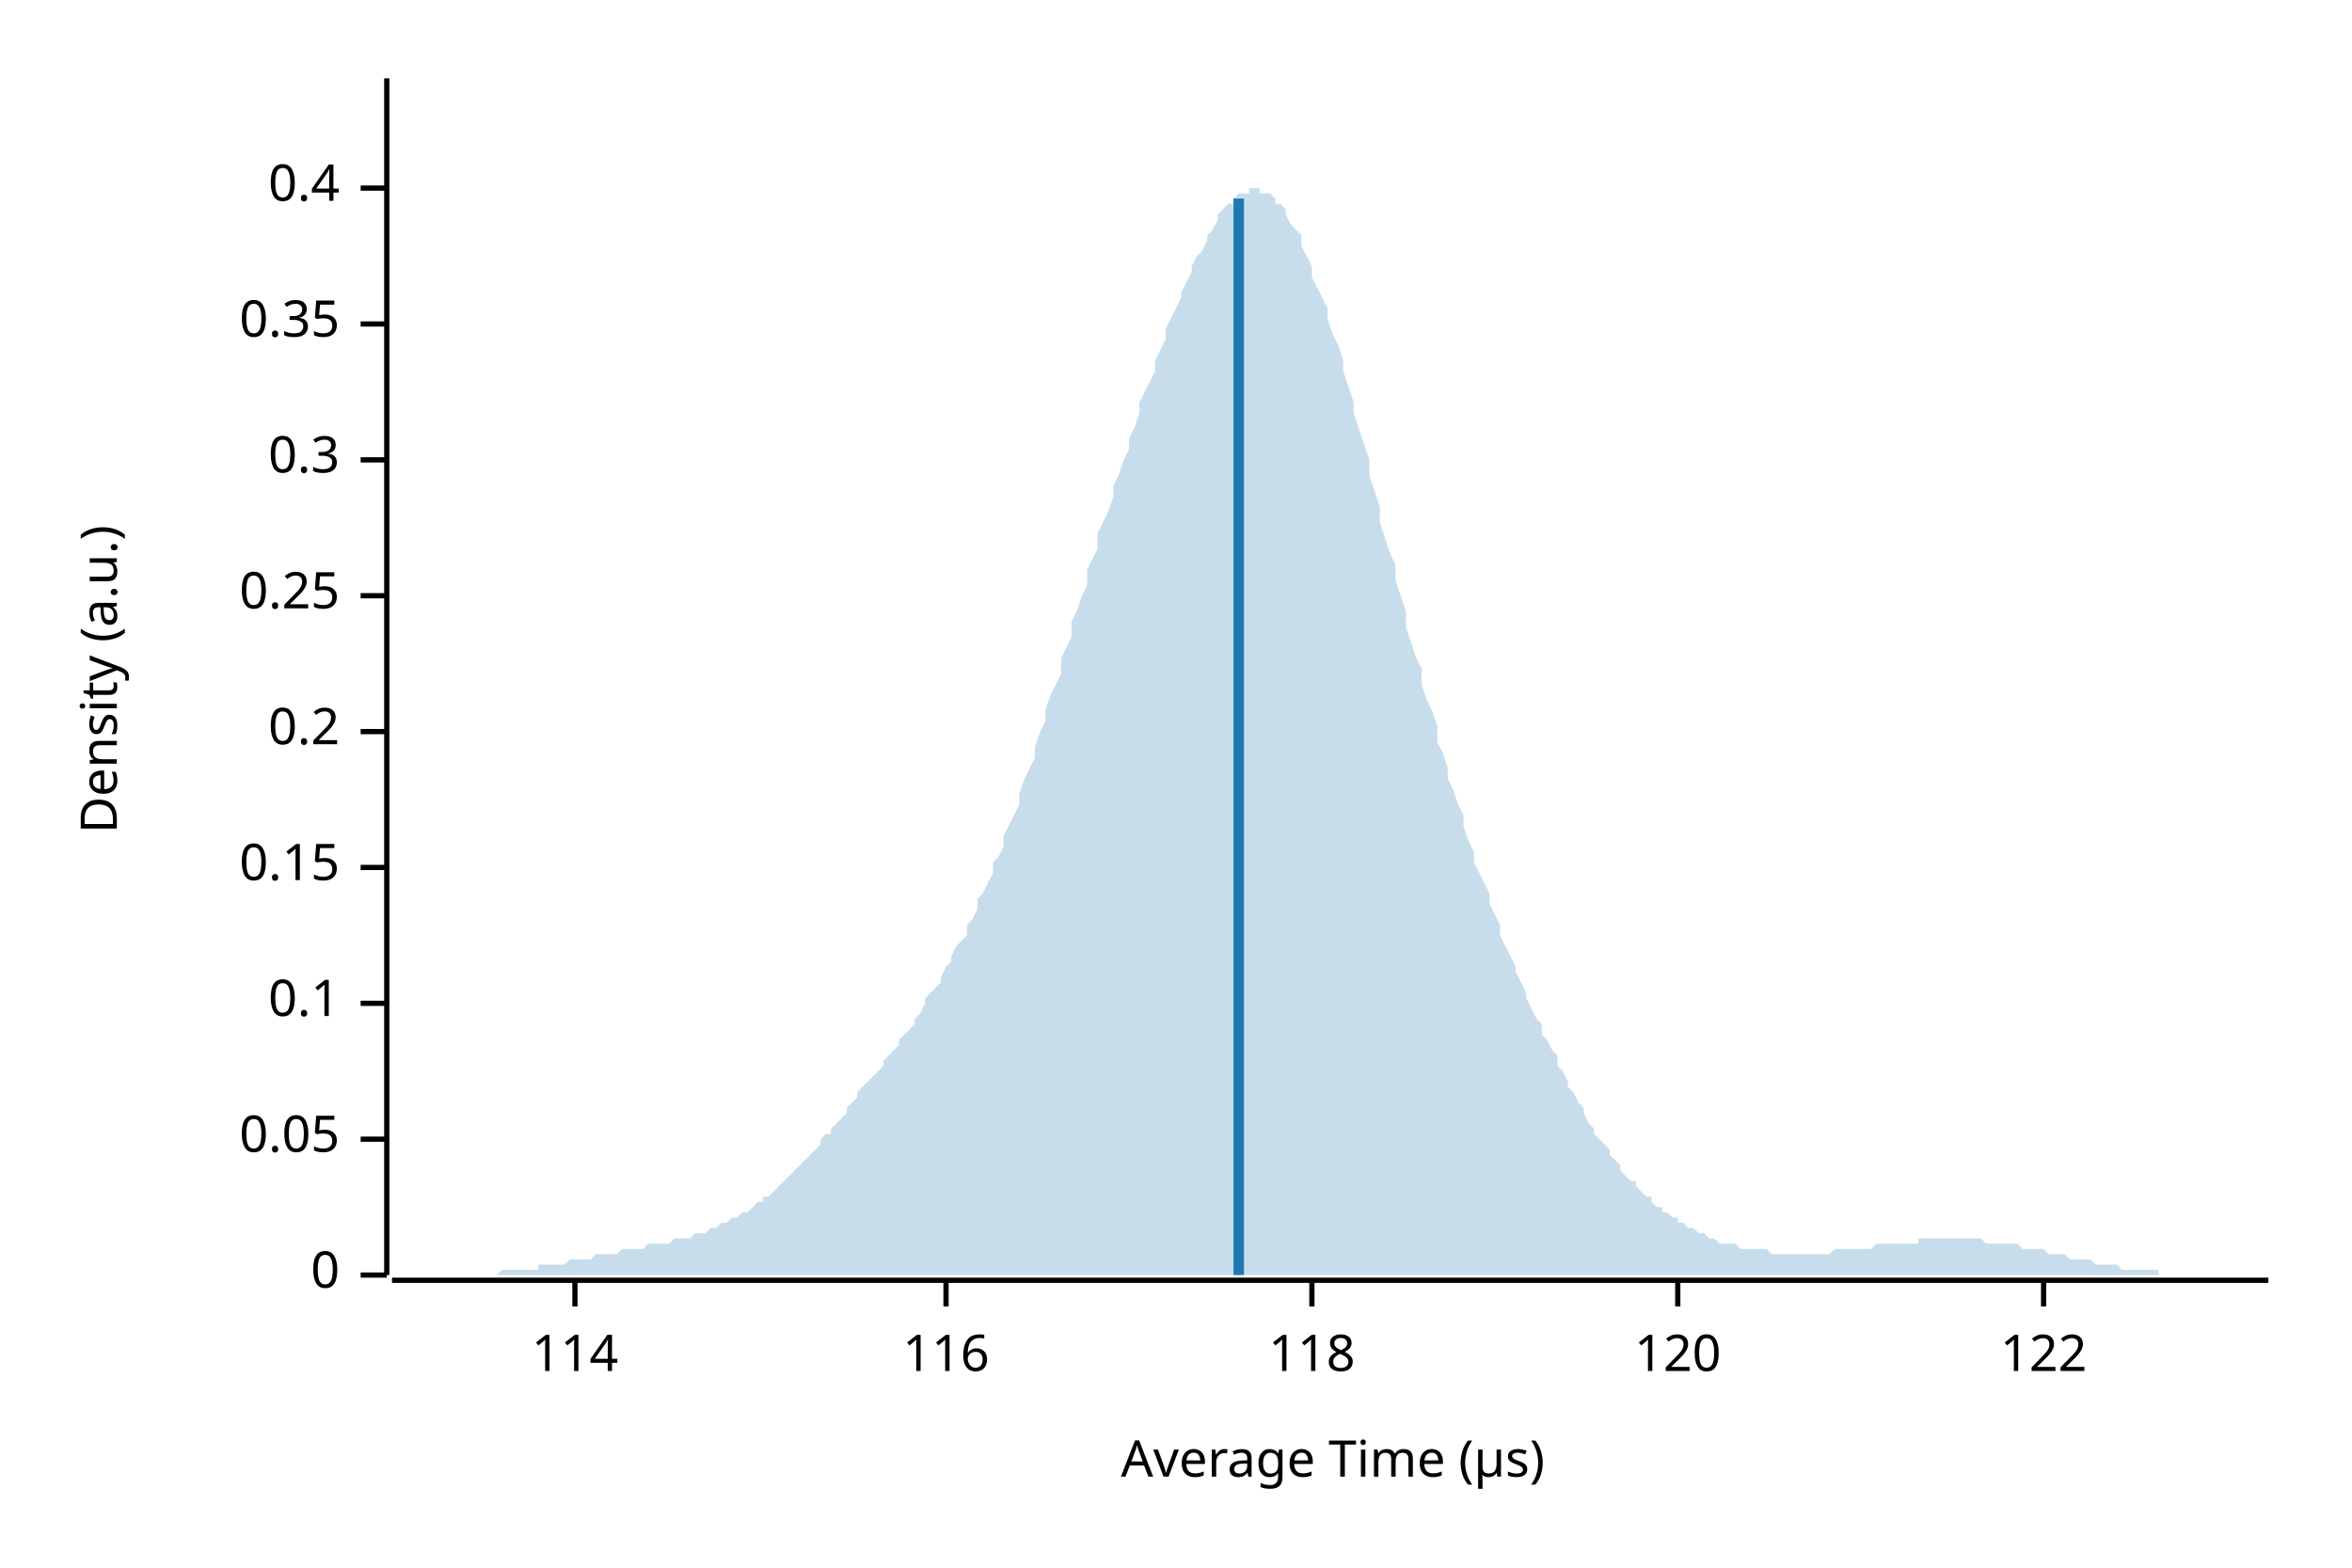
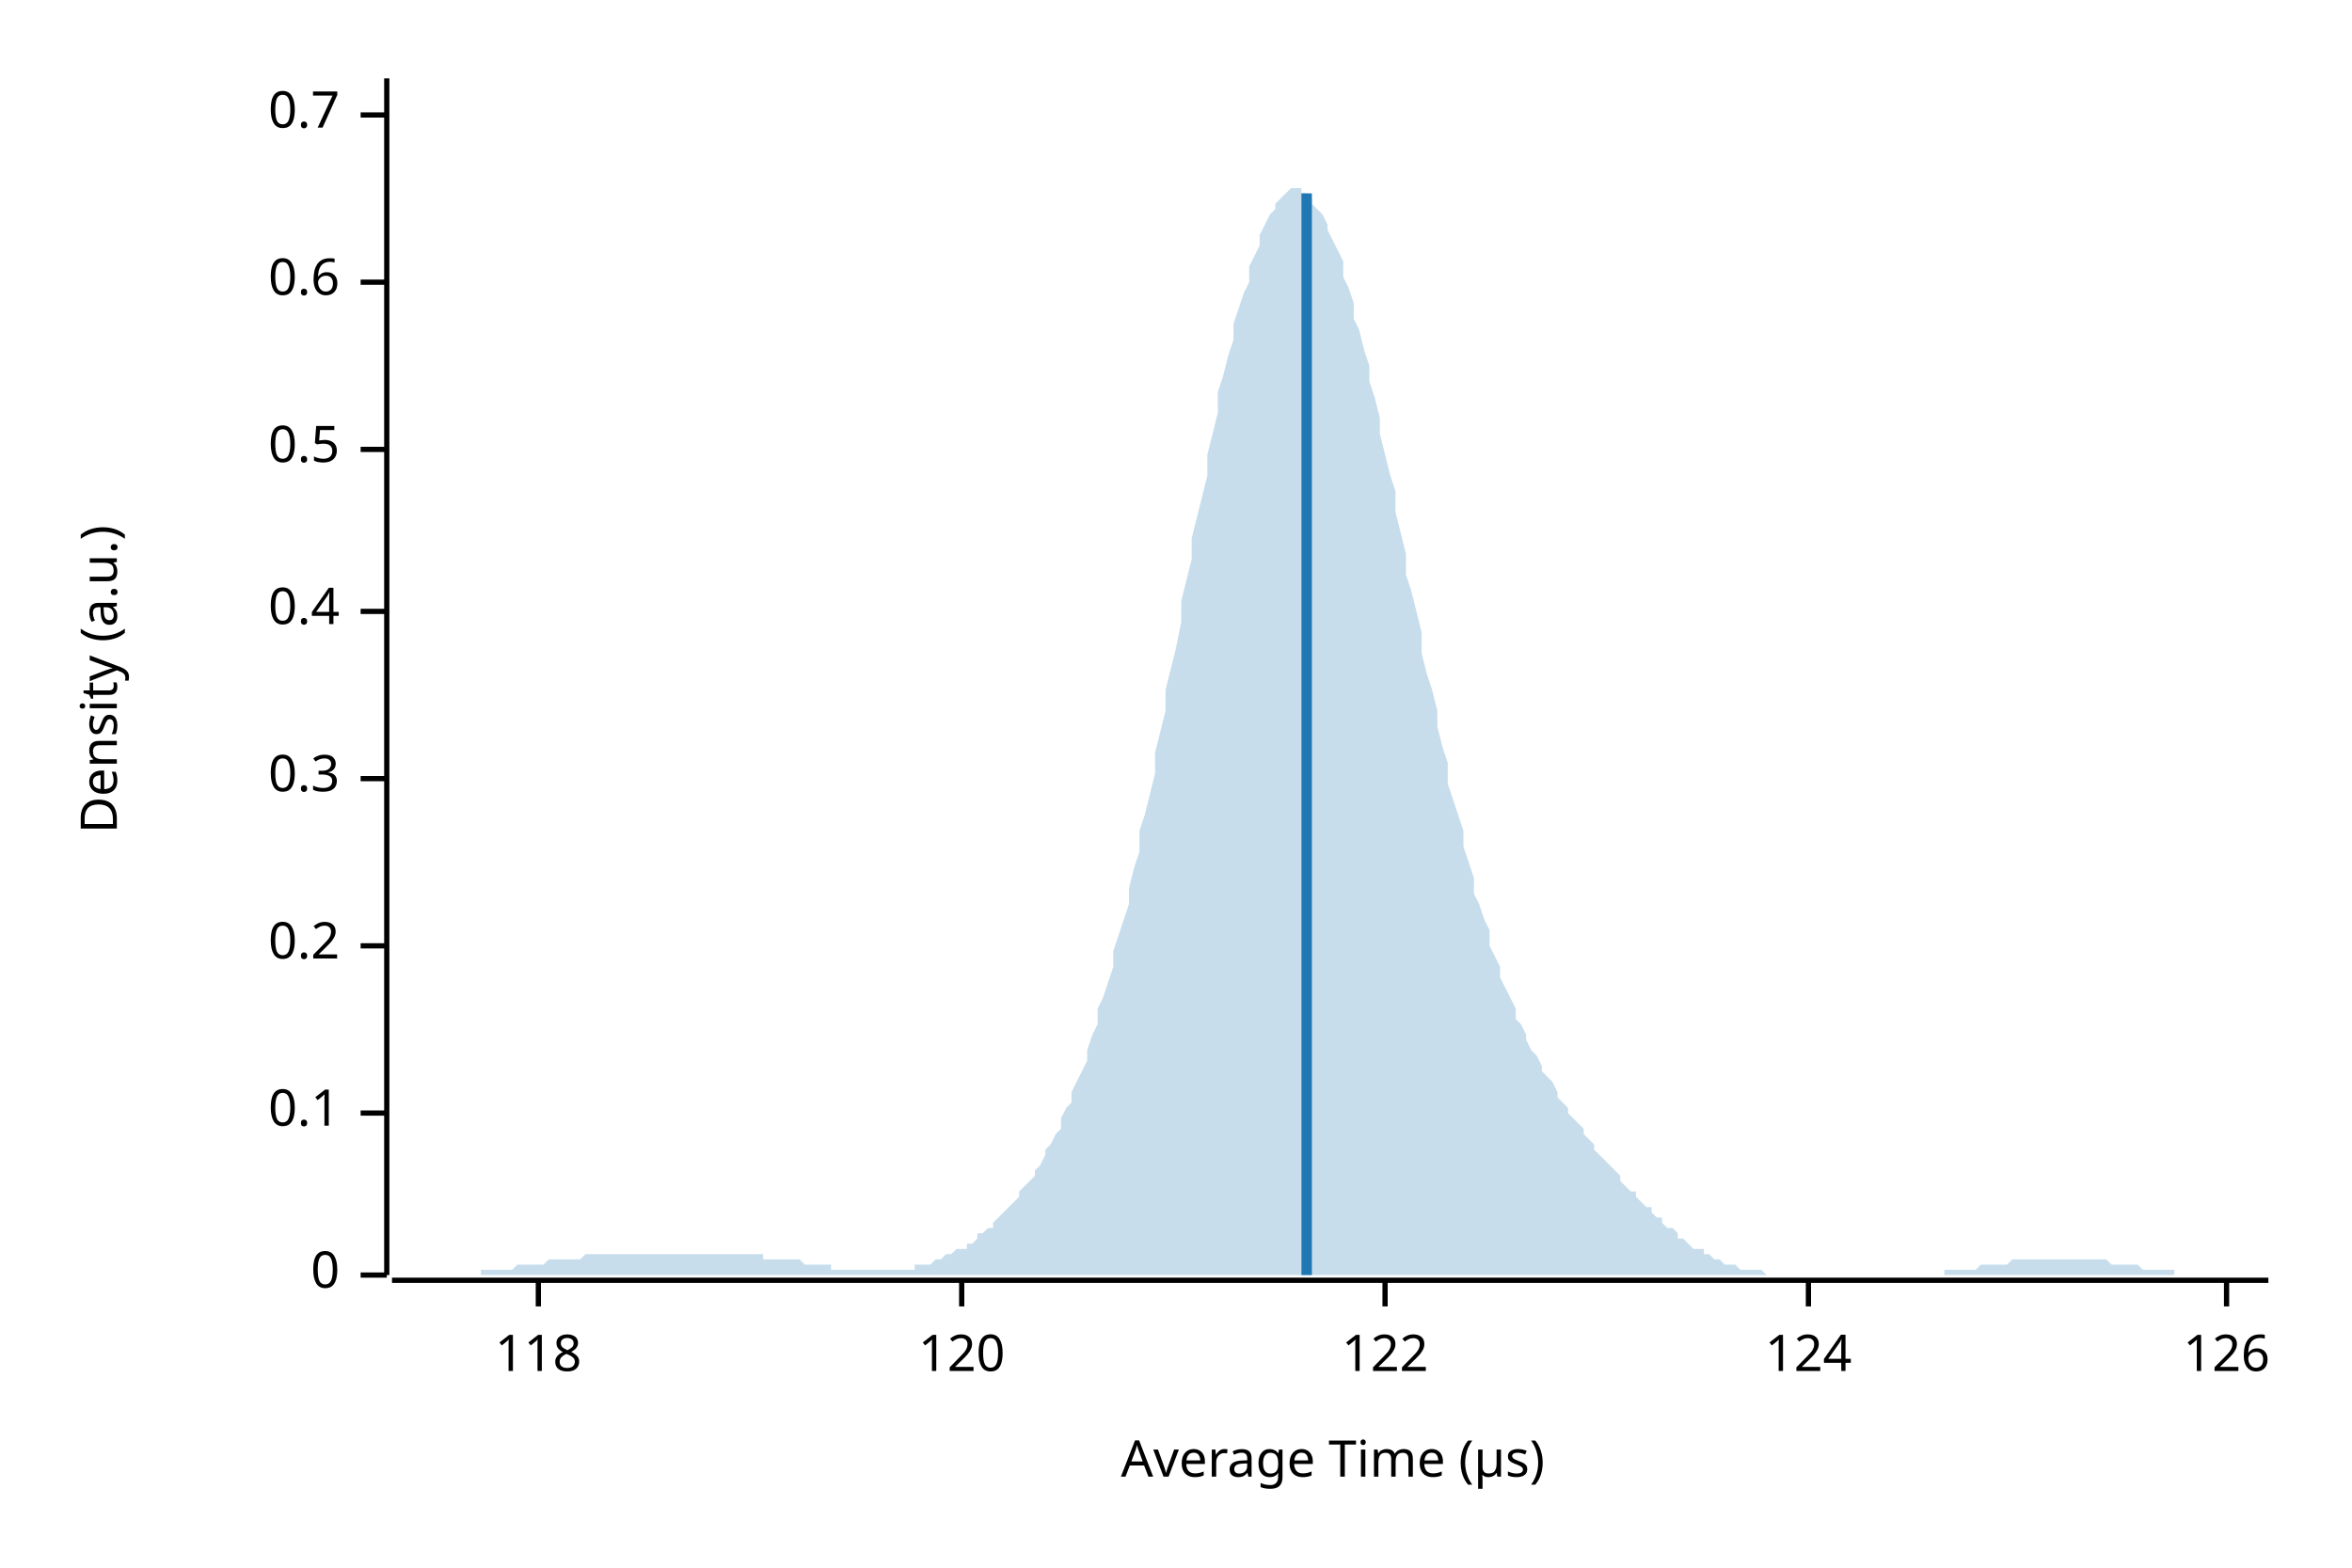
<svg xmlns="http://www.w3.org/2000/svg" width="450" height="300" viewBox="0 0 450 300">
  <text x="15" y="130" dy="0.76em" text-anchor="middle" font-family="sans-serif" font-size="9.677" opacity="1" fill="#000000" transform="rotate(270, 15, 130)">
Density (a.u.)
</text>
  <text x="255" y="285" dy="-0.5ex" text-anchor="middle" font-family="sans-serif" font-size="9.677" opacity="1" fill="#000000">
Average Time (µs)
</text>
  <polyline fill="none" opacity="1" stroke="#000000" stroke-width="1" points="74,15 74,244 " />
  <text x="65" y="244" dy="0.5ex" text-anchor="end" font-family="sans-serif" font-size="9.677" opacity="1" fill="#000000">
0
</text>
  <polyline fill="none" opacity="1" stroke="#000000" stroke-width="1" points="69,244 74,244 " />
-   <text x="65" y="218" dy="0.5ex" text-anchor="end" font-family="sans-serif" font-size="9.677" opacity="1" fill="#000000">
- 0.05
- </text>
-   <polyline fill="none" opacity="1" stroke="#000000" stroke-width="1" points="69,218 74,218 " />
-   <text x="65" y="192" dy="0.5ex" text-anchor="end" font-family="sans-serif" font-size="9.677" opacity="1" fill="#000000">
+   <text x="65" y="213" dy="0.5ex" text-anchor="end" font-family="sans-serif" font-size="9.677" opacity="1" fill="#000000">
0.1
</text>
-   <polyline fill="none" opacity="1" stroke="#000000" stroke-width="1" points="69,192 74,192 " />
-   <text x="65" y="166" dy="0.5ex" text-anchor="end" font-family="sans-serif" font-size="9.677" opacity="1" fill="#000000">
- 0.15
- </text>
-   <polyline fill="none" opacity="1" stroke="#000000" stroke-width="1" points="69,166 74,166 " />
-   <text x="65" y="140" dy="0.5ex" text-anchor="end" font-family="sans-serif" font-size="9.677" opacity="1" fill="#000000">
+   <polyline fill="none" opacity="1" stroke="#000000" stroke-width="1" points="69,213 74,213 " />
+   <text x="65" y="181" dy="0.5ex" text-anchor="end" font-family="sans-serif" font-size="9.677" opacity="1" fill="#000000">
0.2
</text>
-   <polyline fill="none" opacity="1" stroke="#000000" stroke-width="1" points="69,140 74,140 " />
-   <text x="65" y="114" dy="0.5ex" text-anchor="end" font-family="sans-serif" font-size="9.677" opacity="1" fill="#000000">
- 0.25
- </text>
-   <polyline fill="none" opacity="1" stroke="#000000" stroke-width="1" points="69,114 74,114 " />
-   <text x="65" y="88" dy="0.5ex" text-anchor="end" font-family="sans-serif" font-size="9.677" opacity="1" fill="#000000">
+   <polyline fill="none" opacity="1" stroke="#000000" stroke-width="1" points="69,181 74,181 " />
+   <text x="65" y="149" dy="0.5ex" text-anchor="end" font-family="sans-serif" font-size="9.677" opacity="1" fill="#000000">
0.3
</text>
-   <polyline fill="none" opacity="1" stroke="#000000" stroke-width="1" points="69,88 74,88 " />
-   <text x="65" y="62" dy="0.5ex" text-anchor="end" font-family="sans-serif" font-size="9.677" opacity="1" fill="#000000">
- 0.35
- </text>
-   <polyline fill="none" opacity="1" stroke="#000000" stroke-width="1" points="69,62 74,62 " />
-   <text x="65" y="36" dy="0.5ex" text-anchor="end" font-family="sans-serif" font-size="9.677" opacity="1" fill="#000000">
+   <polyline fill="none" opacity="1" stroke="#000000" stroke-width="1" points="69,149 74,149 " />
+   <text x="65" y="117" dy="0.5ex" text-anchor="end" font-family="sans-serif" font-size="9.677" opacity="1" fill="#000000">
0.4
</text>
-   <polyline fill="none" opacity="1" stroke="#000000" stroke-width="1" points="69,36 74,36 " />
+   <polyline fill="none" opacity="1" stroke="#000000" stroke-width="1" points="69,117 74,117 " />
+   <text x="65" y="86" dy="0.5ex" text-anchor="end" font-family="sans-serif" font-size="9.677" opacity="1" fill="#000000">
+ 0.5
+ </text>
+   <polyline fill="none" opacity="1" stroke="#000000" stroke-width="1" points="69,86 74,86 " />
+   <text x="65" y="54" dy="0.5ex" text-anchor="end" font-family="sans-serif" font-size="9.677" opacity="1" fill="#000000">
+ 0.6
+ </text>
+   <polyline fill="none" opacity="1" stroke="#000000" stroke-width="1" points="69,54 74,54 " />
+   <text x="65" y="22" dy="0.5ex" text-anchor="end" font-family="sans-serif" font-size="9.677" opacity="1" fill="#000000">
+ 0.7
+ </text>
+   <polyline fill="none" opacity="1" stroke="#000000" stroke-width="1" points="69,22 74,22 " />
  <polyline fill="none" opacity="1" stroke="#000000" stroke-width="1" points="75,245 434,245 " />
-   <text x="110" y="255" dy="0.76em" text-anchor="middle" font-family="sans-serif" font-size="9.677" opacity="1" fill="#000000">
- 114
- </text>
-   <polyline fill="none" opacity="1" stroke="#000000" stroke-width="1" points="110,245 110,250 " />
-   <text x="181" y="255" dy="0.76em" text-anchor="middle" font-family="sans-serif" font-size="9.677" opacity="1" fill="#000000">
- 116
- </text>
-   <polyline fill="none" opacity="1" stroke="#000000" stroke-width="1" points="181,245 181,250 " />
-   <text x="251" y="255" dy="0.76em" text-anchor="middle" font-family="sans-serif" font-size="9.677" opacity="1" fill="#000000">
+   <text x="103" y="255" dy="0.76em" text-anchor="middle" font-family="sans-serif" font-size="9.677" opacity="1" fill="#000000">
118
</text>
-   <polyline fill="none" opacity="1" stroke="#000000" stroke-width="1" points="251,245 251,250 " />
-   <text x="321" y="255" dy="0.76em" text-anchor="middle" font-family="sans-serif" font-size="9.677" opacity="1" fill="#000000">
+   <polyline fill="none" opacity="1" stroke="#000000" stroke-width="1" points="103,245 103,250 " />
+   <text x="184" y="255" dy="0.76em" text-anchor="middle" font-family="sans-serif" font-size="9.677" opacity="1" fill="#000000">
120
</text>
-   <polyline fill="none" opacity="1" stroke="#000000" stroke-width="1" points="321,245 321,250 " />
-   <text x="391" y="255" dy="0.76em" text-anchor="middle" font-family="sans-serif" font-size="9.677" opacity="1" fill="#000000">
+   <polyline fill="none" opacity="1" stroke="#000000" stroke-width="1" points="184,245 184,250 " />
+   <text x="265" y="255" dy="0.76em" text-anchor="middle" font-family="sans-serif" font-size="9.677" opacity="1" fill="#000000">
122
</text>
-   <polyline fill="none" opacity="1" stroke="#000000" stroke-width="1" points="391,245 391,250 " />
-   <polygon opacity="0.25" fill="#1F78B4" points="75,244 75,244 76,244 77,244 77,244 78,244 79,244 80,244 80,244 81,244 82,244 82,244 83,244 84,244 85,244 85,244 86,244 87,244 87,244 88,244 89,244 90,244 90,244 91,244 92,244 92,244 93,244 94,244 95,244 95,244 96,243 97,243 98,243 98,243 99,243 100,243 100,243 101,243 102,243 103,243 103,242 104,242 105,242 105,242 106,242 107,242 108,242 108,242 109,241 110,241 110,241 111,241 112,241 113,241 113,241 114,240 115,240 116,240 116,240 117,240 118,240 118,240 119,239 120,239 121,239 121,239 122,239 123,239 123,239 124,238 125,238 126,238 126,238 127,238 128,238 128,238 129,237 130,237 131,237 131,237 132,237 133,236 133,236 134,236 135,236 136,235 136,235 137,235 138,234 139,234 139,234 140,233 141,233 141,233 142,232 143,232 144,231 144,231 145,230 146,230 146,229 147,229 148,228 149,227 149,227 150,226 151,225 151,225 152,224 153,223 154,222 154,222 155,221 156,220 157,219 157,218 158,217 159,217 159,216 160,215 161,214 162,213 162,212 163,211 164,210 164,209 165,208 166,207 167,206 167,206 168,205 169,204 169,203 170,202 171,201 172,200 172,199 173,198 174,197 175,196 175,195 176,194 177,192 177,191 178,190 179,189 180,188 180,187 181,185 182,184 182,183 183,181 184,180 185,179 185,177 186,176 187,174 187,172 188,171 189,169 190,167 190,165 191,164 192,162 192,160 193,158 194,156 195,154 195,152 196,149 197,147 198,145 198,143 199,140 200,138 200,136 201,133 202,131 203,129 203,126 204,124 205,122 205,119 206,117 207,114 208,112 208,109 209,107 210,105 210,102 211,100 212,98 213,95 213,93 214,91 215,88 216,86 216,84 217,82 218,79 218,77 219,75 220,73 221,71 221,69 222,67 223,65 223,63 224,61 225,59 226,57 226,56 227,54 228,52 228,51 229,49 230,48 231,46 231,45 232,44 233,42 233,41 234,40 235,39 236,39 236,38 237,37 238,37 239,37 239,36 240,36 241,36 241,37 242,37 243,37 244,38 244,39 245,39 246,40 246,41 247,43 248,44 249,45 249,47 250,49 251,51 251,53 252,55 253,57 254,59 254,61 255,64 256,66 257,69 257,71 258,74 259,77 259,79 260,82 261,85 262,88 262,91 263,94 264,97 264,100 265,103 266,106 267,108 267,111 268,114 269,117 269,120 270,123 271,126 272,128 272,131 273,134 274,136 275,139 275,142 276,144 277,147 277,149 278,151 279,154 280,156 280,158 281,161 282,163 282,165 283,167 284,169 285,171 285,173 286,175 287,177 287,179 288,181 289,183 290,185 290,186 291,188 292,190 292,191 293,193 294,195 295,196 295,198 296,199 297,201 298,202 298,204 299,205 300,207 300,208 301,209 302,211 303,212 303,213 304,215 305,216 305,217 306,218 307,219 308,220 308,221 309,222 310,223 310,224 311,225 312,226 313,226 313,227 314,228 315,229 316,229 316,230 317,231 318,231 318,232 319,232 320,233 321,233 321,234 322,234 323,235 323,235 324,235 325,236 326,236 326,236 327,237 328,237 328,237 329,238 330,238 331,238 331,238 332,238 333,239 333,239 334,239 335,239 336,239 336,239 337,239 338,239 339,240 339,240 340,240 341,240 341,240 342,240 343,240 344,240 344,240 345,240 346,240 346,240 347,240 348,240 349,240 349,240 350,240 351,239 351,239 352,239 353,239 354,239 354,239 355,239 356,239 357,239 357,239 358,239 359,238 359,238 360,238 361,238 362,238 362,238 363,238 364,238 364,238 365,238 366,238 367,238 367,237 368,237 369,237 369,237 370,237 371,237 372,237 372,237 373,237 374,237 375,237 375,237 376,237 377,237 377,237 378,237 379,237 380,238 380,238 381,238 382,238 382,238 383,238 384,238 385,238 385,238 386,238 387,239 387,239 388,239 389,239 390,239 390,239 391,239 392,240 392,240 393,240 394,240 395,240 395,240 396,241 397,241 398,241 398,241 399,241 400,241 400,241 401,242 402,242 403,242 403,242 404,242 405,242 405,242 406,243 407,243 408,243 408,243 409,243 410,243 410,243 411,243 412,243 413,243 413,244 414,244 415,244 416,244 416,244 417,244 418,244 418,244 419,244 420,244 421,244 421,244 422,244 423,244 423,244 424,244 425,244 426,244 426,244 427,244 428,244 428,244 429,244 430,244 431,244 431,244 432,244 433,244 434,244 434,244 75,244 " />
-   <polyline fill="none" opacity="1" stroke="#1F78B4" stroke-width="2" points="237,244 237,38 " />
+   <polyline fill="none" opacity="1" stroke="#000000" stroke-width="1" points="265,245 265,250 " />
+   <text x="346" y="255" dy="0.76em" text-anchor="middle" font-family="sans-serif" font-size="9.677" opacity="1" fill="#000000">
+ 124
+ </text>
+   <polyline fill="none" opacity="1" stroke="#000000" stroke-width="1" points="346,245 346,250 " />
+   <text x="426" y="255" dy="0.76em" text-anchor="middle" font-family="sans-serif" font-size="9.677" opacity="1" fill="#000000">
+ 126
+ </text>
+   <polyline fill="none" opacity="1" stroke="#000000" stroke-width="1" points="426,245 426,250 " />
+   <polygon opacity="0.25" fill="#1F78B4" points="75,244 75,244 76,244 77,244 77,244 78,244 79,244 80,244 80,244 81,244 82,244 82,244 83,244 84,244 85,244 85,244 86,244 87,244 87,244 88,244 89,244 90,244 90,244 91,244 92,244 92,243 93,243 94,243 95,243 95,243 96,243 97,243 98,243 98,243 99,242 100,242 100,242 101,242 102,242 103,242 103,242 104,242 105,241 105,241 106,241 107,241 108,241 108,241 109,241 110,241 110,241 111,241 112,240 113,240 113,240 114,240 115,240 116,240 116,240 117,240 118,240 118,240 119,240 120,240 121,240 121,240 122,240 123,240 123,240 124,240 125,240 126,240 126,240 127,240 128,240 128,240 129,240 130,240 131,240 131,240 132,240 133,240 133,240 134,240 135,240 136,240 136,240 137,240 138,240 139,240 139,240 140,240 141,240 141,240 142,240 143,240 144,240 144,240 145,240 146,240 146,241 147,241 148,241 149,241 149,241 150,241 151,241 151,241 152,241 153,241 154,242 154,242 155,242 156,242 157,242 157,242 158,242 159,242 159,243 160,243 161,243 162,243 162,243 163,243 164,243 164,243 165,243 166,243 167,243 167,243 168,243 169,243 169,243 170,243 171,243 172,243 172,243 173,243 174,243 175,243 175,242 176,242 177,242 177,242 178,242 179,241 180,241 180,241 181,240 182,240 182,240 183,239 184,239 185,239 185,238 186,238 187,237 187,236 188,236 189,235 190,235 190,234 191,233 192,232 192,232 193,231 194,230 195,229 195,228 196,227 197,226 198,225 198,224 199,223 200,221 200,220 201,219 202,217 203,216 203,214 204,212 205,211 205,209 206,207 207,205 208,203 208,201 209,198 210,196 210,193 211,191 212,188 213,185 213,182 214,179 215,176 216,173 216,170 217,166 218,163 218,159 219,156 220,152 221,148 221,144 222,140 223,136 223,132 224,128 225,124 226,119 226,115 227,111 228,107 228,103 229,99 230,95 231,91 231,87 232,83 233,79 233,75 234,72 235,68 236,65 236,62 237,59 238,56 239,54 239,51 240,49 241,47 241,45 242,43 243,41 244,40 244,39 245,38 246,37 246,37 247,36 248,36 249,36 249,37 250,37 251,38 251,39 252,40 253,41 254,43 254,44 255,46 256,48 257,50 257,53 258,55 259,58 259,61 260,63 261,67 262,70 262,73 263,76 264,80 264,83 265,87 266,91 267,94 267,98 268,102 269,106 269,110 270,113 271,117 272,121 272,125 273,129 274,132 275,136 275,139 276,143 277,146 277,150 278,153 279,156 280,159 280,162 281,165 282,168 282,171 283,173 284,176 285,178 285,181 286,183 287,185 287,187 288,189 289,191 290,193 290,195 291,196 292,198 292,199 293,201 294,202 295,204 295,205 296,206 297,207 298,209 298,210 299,211 300,212 300,213 301,214 302,215 303,216 303,217 304,218 305,219 305,220 306,221 307,222 308,223 308,223 309,224 310,225 310,226 311,227 312,228 313,228 313,229 314,230 315,231 316,231 316,232 317,233 318,233 318,234 319,235 320,235 321,236 321,237 322,237 323,238 323,238 324,239 325,239 326,239 326,240 327,240 328,241 328,241 329,241 330,242 331,242 331,242 332,242 333,243 333,243 334,243 335,243 336,243 336,243 337,243 338,244 339,244 339,244 340,244 341,244 341,244 342,244 343,244 344,244 344,244 345,244 346,244 346,244 347,244 348,244 349,244 349,244 350,244 351,244 351,244 352,244 353,244 354,244 354,244 355,244 356,244 357,244 357,244 358,244 359,244 359,244 360,244 361,244 362,244 362,244 363,244 364,244 364,244 365,244 366,244 367,244 367,244 368,244 369,244 369,244 370,244 371,244 372,244 372,243 373,243 374,243 375,243 375,243 376,243 377,243 377,243 378,243 379,242 380,242 380,242 381,242 382,242 382,242 383,242 384,242 385,241 385,241 386,241 387,241 387,241 388,241 389,241 390,241 390,241 391,241 392,241 392,241 393,241 394,241 395,241 395,241 396,241 397,241 398,241 398,241 399,241 400,241 400,241 401,241 402,241 403,241 403,241 404,242 405,242 405,242 406,242 407,242 408,242 408,242 409,242 410,243 410,243 411,243 412,243 413,243 413,243 414,243 415,243 416,243 416,244 417,244 418,244 418,244 419,244 420,244 421,244 421,244 422,244 423,244 423,244 424,244 425,244 426,244 426,244 427,244 428,244 428,244 429,244 430,244 431,244 431,244 432,244 433,244 434,244 434,244 75,244 " />
+   <polyline fill="none" opacity="1" stroke="#1F78B4" stroke-width="2" points="250,244 250,37 " />
</svg>
